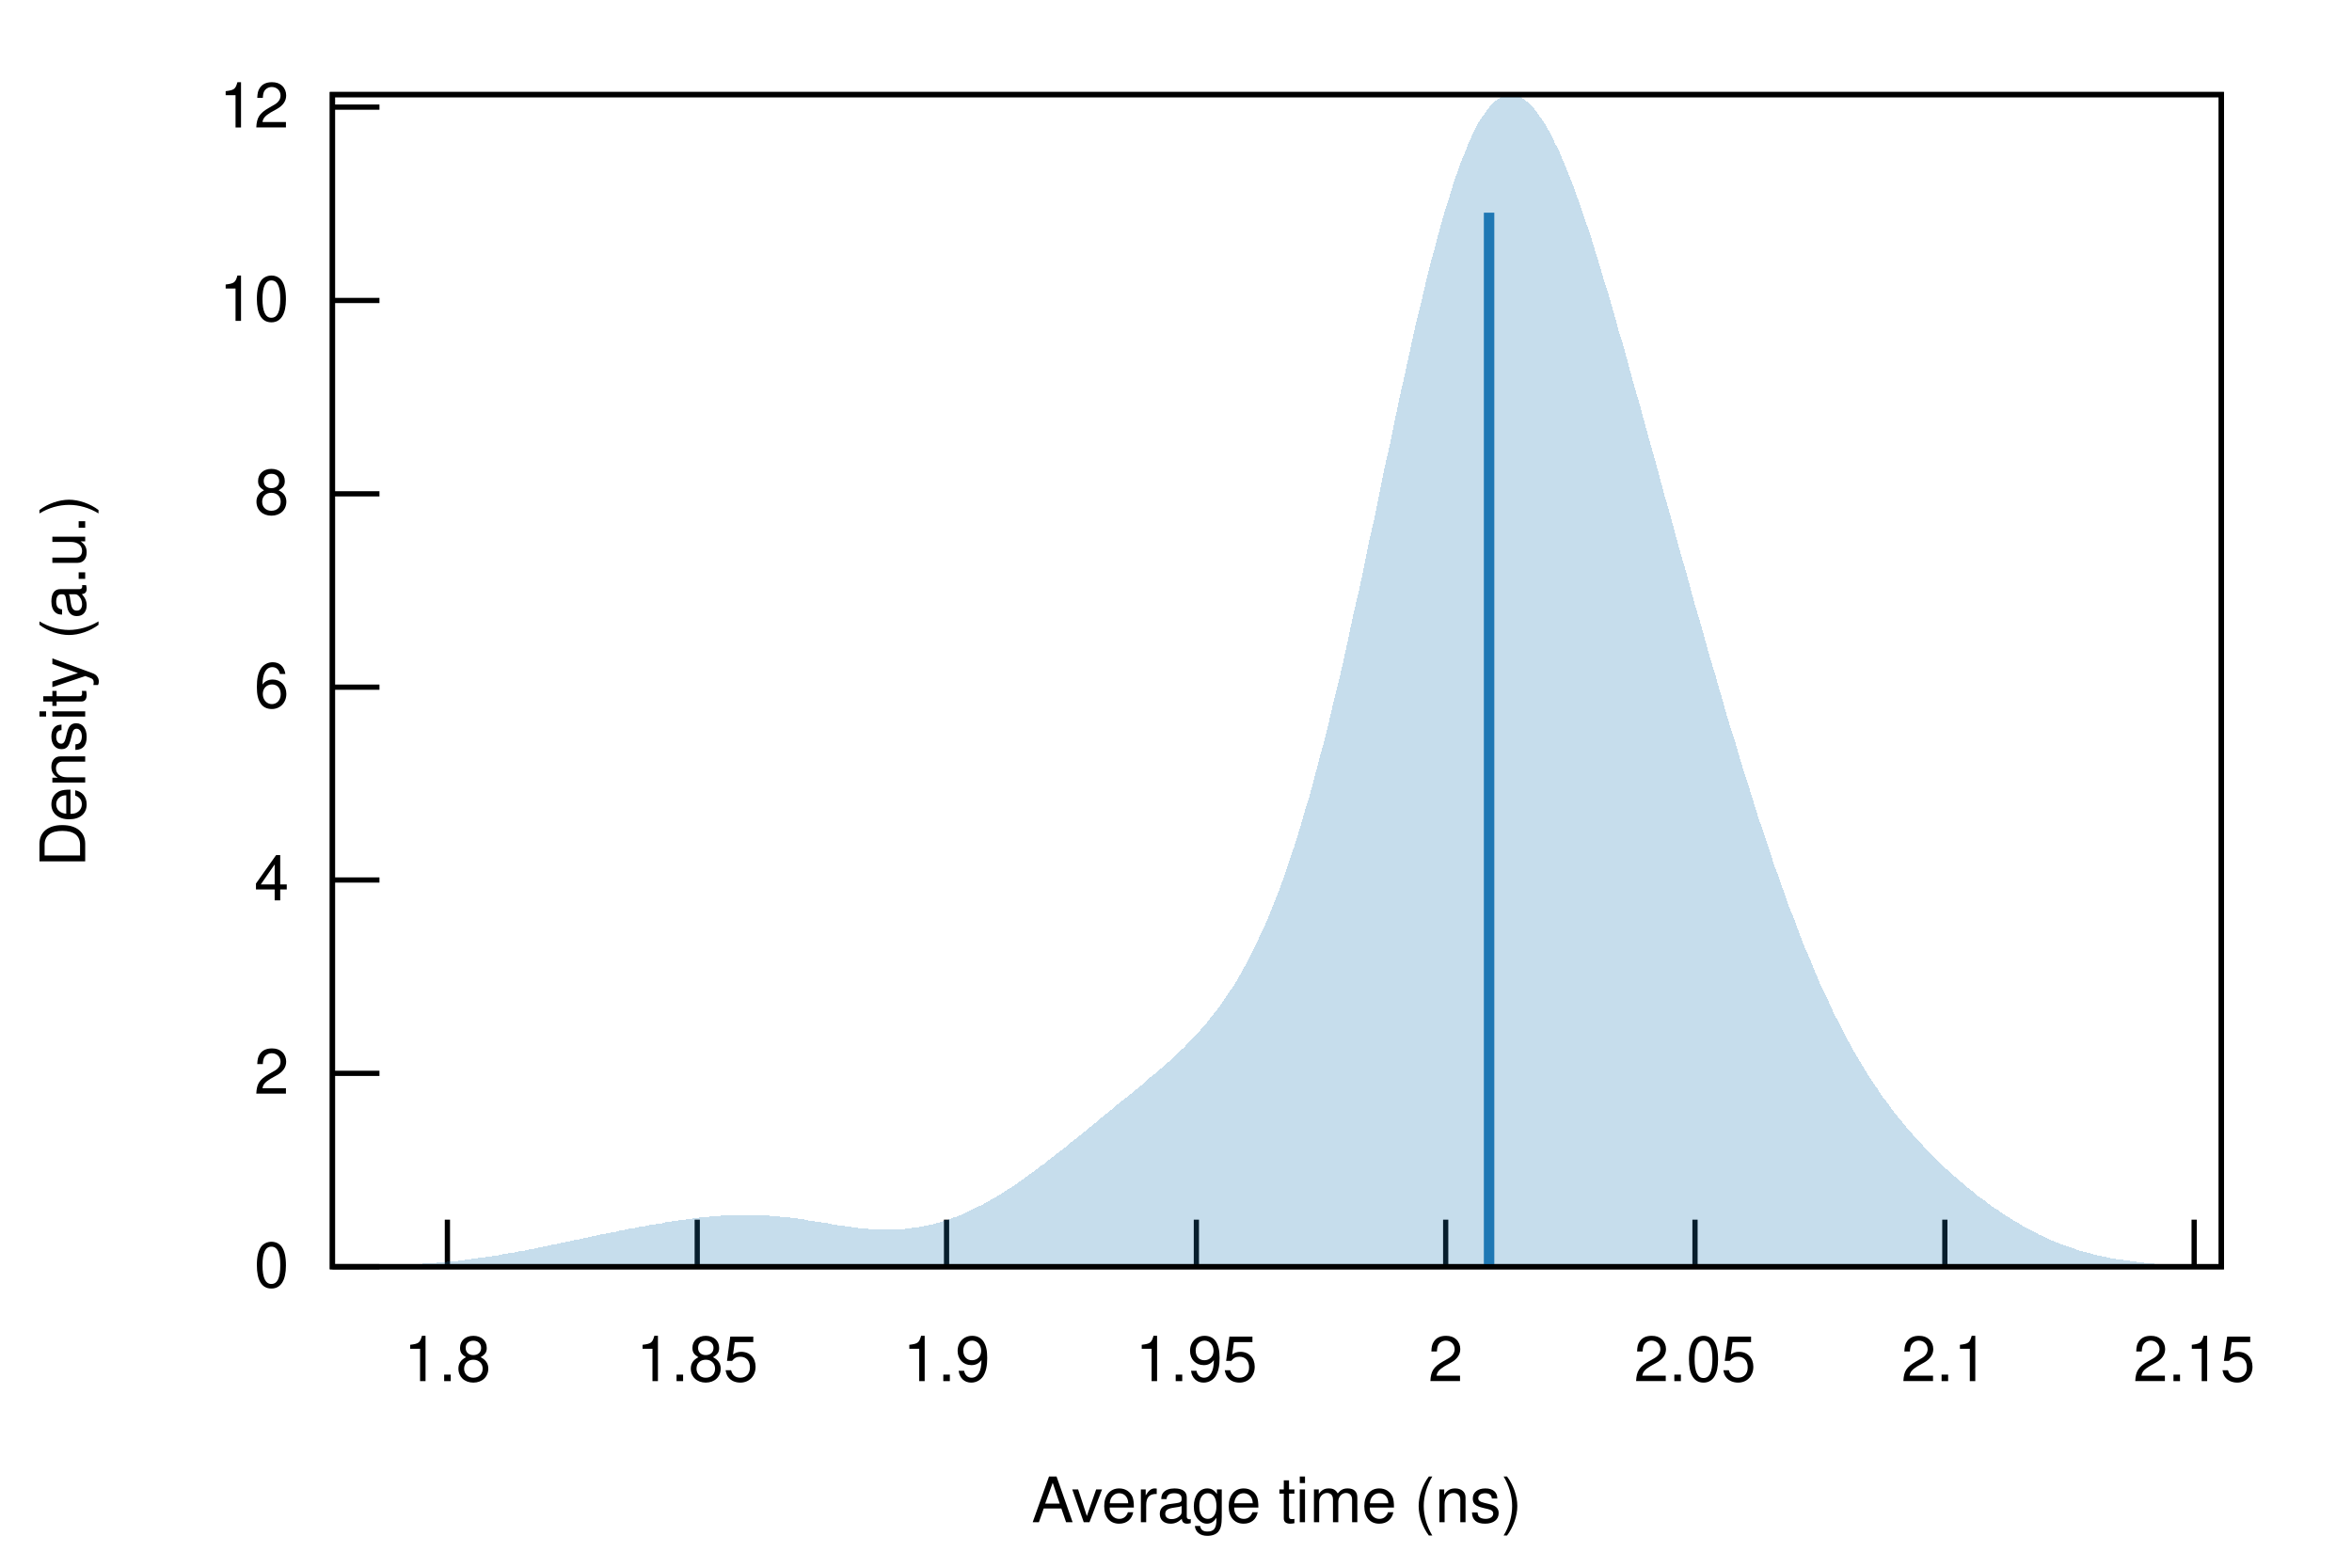
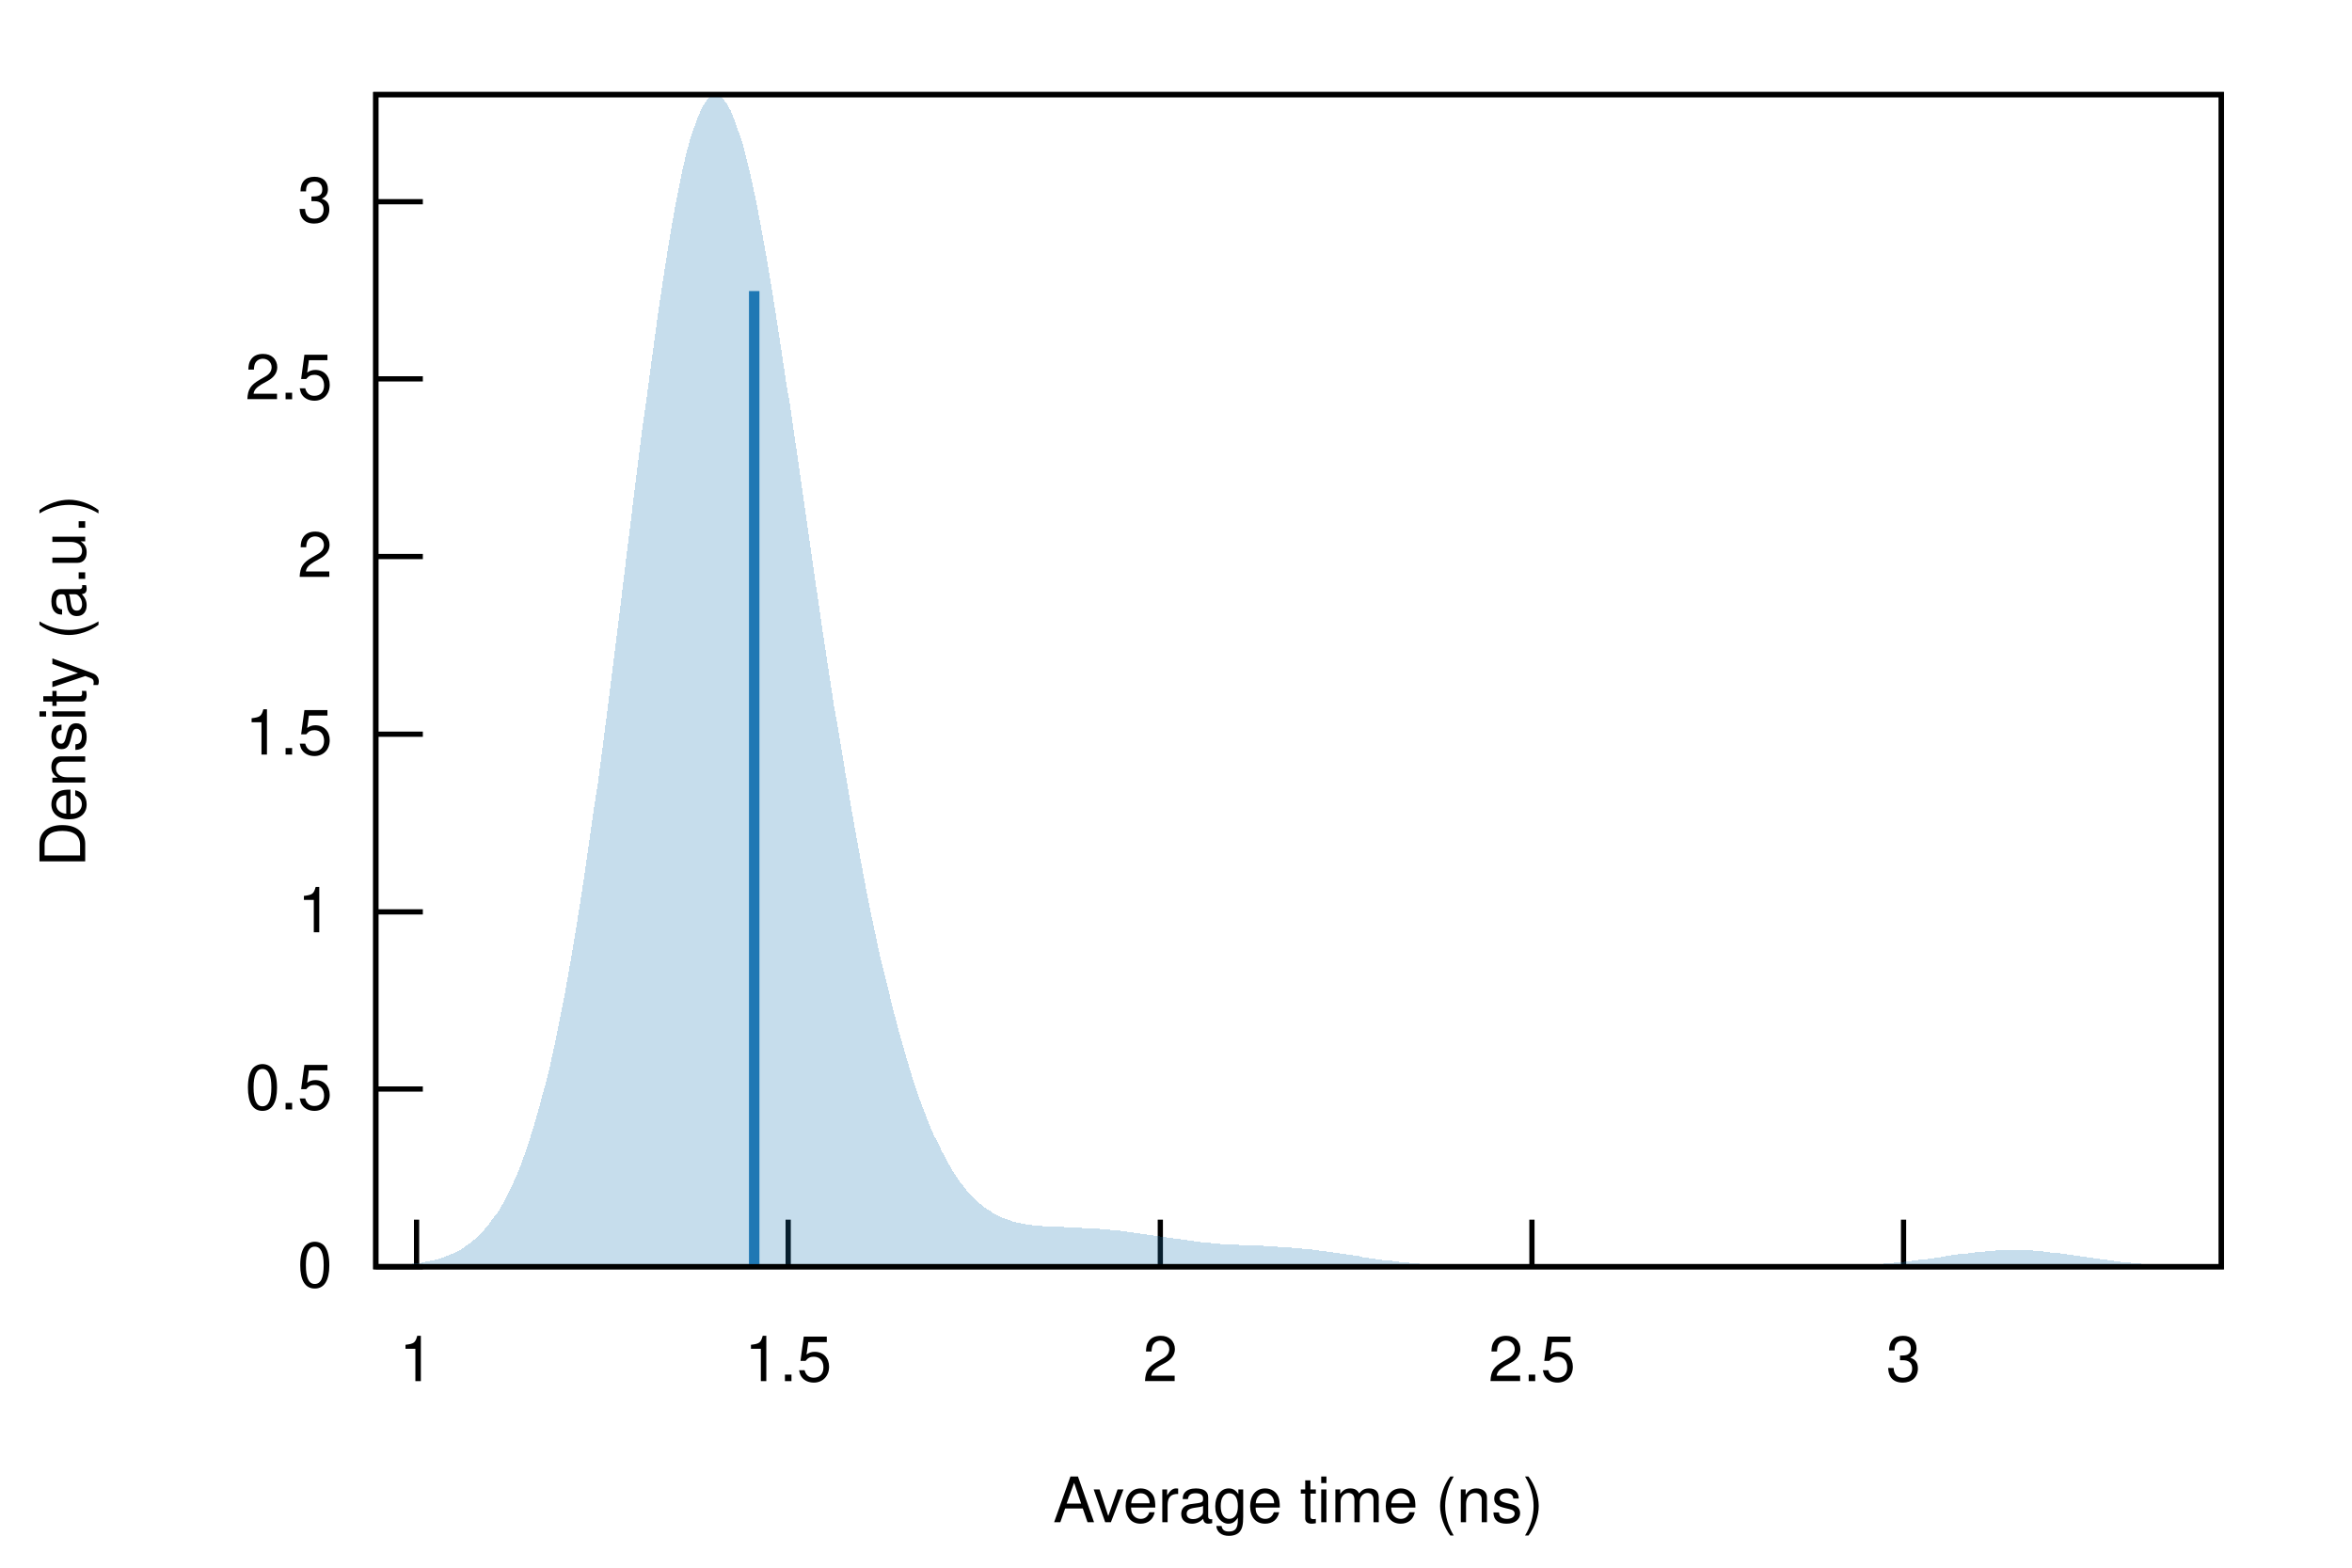
<svg xmlns="http://www.w3.org/2000/svg" xmlns:xlink="http://www.w3.org/1999/xlink" viewBox="0 0 450 300">
  <g id="gnuplot_canvas">
    <rect x="0" y="0" width="450" height="300" fill="none" />
    <defs>
      <circle id="gpDot" r="0.5" stroke-width="0.5" />
      <path id="gpPt0" stroke-width="0.222" stroke="currentColor" d="M-1,0 h2 M0,-1 v2" />
      <path id="gpPt1" stroke-width="0.222" stroke="currentColor" d="M-1,-1 L1,1 M1,-1 L-1,1" />
      <path id="gpPt2" stroke-width="0.222" stroke="currentColor" d="M-1,0 L1,0 M0,-1 L0,1 M-1,-1 L1,1 M-1,1 L1,-1" />
      <rect id="gpPt3" stroke-width="0.222" stroke="currentColor" x="-1" y="-1" width="2" height="2" />
      <rect id="gpPt4" stroke-width="0.222" stroke="currentColor" fill="currentColor" x="-1" y="-1" width="2" height="2" />
      <circle id="gpPt5" stroke-width="0.222" stroke="currentColor" cx="0" cy="0" r="1" />
      <use xlink:href="#gpPt5" id="gpPt6" fill="currentColor" stroke="none" />
      <path id="gpPt7" stroke-width="0.222" stroke="currentColor" d="M0,-1.33 L-1.33,0.67 L1.33,0.67 z" />
      <use xlink:href="#gpPt7" id="gpPt8" fill="currentColor" stroke="none" />
      <use xlink:href="#gpPt7" id="gpPt9" stroke="currentColor" transform="rotate(180)" />
      <use xlink:href="#gpPt9" id="gpPt10" fill="currentColor" stroke="none" />
      <use xlink:href="#gpPt3" id="gpPt11" stroke="currentColor" transform="rotate(45)" />
      <use xlink:href="#gpPt11" id="gpPt12" fill="currentColor" stroke="none" />
      <path id="gpPt13" stroke-width="0.222" stroke="currentColor" d="M0,1.330 L1.265,0.411 L0.782,-1.067 L-0.782,-1.076 L-1.265,0.411 z" />
      <use xlink:href="#gpPt13" id="gpPt14" fill="currentColor" stroke="none" />
      <filter id="textbox" filterUnits="objectBoundingBox" x="0" y="0" height="1" width="1">
        <feFlood flood-color="white" flood-opacity="1" result="bgnd" />
        <feComposite in="SourceGraphic" in2="bgnd" operator="atop" />
      </filter>
      <filter id="greybox" filterUnits="objectBoundingBox" x="0" y="0" height="1" width="1">
        <feFlood flood-color="lightgrey" flood-opacity="1" result="grey" />
        <feComposite in="SourceGraphic" in2="grey" operator="atop" />
      </filter>
    </defs>
    <g fill="none" color="white" stroke="currentColor" stroke-width="1.00" stroke-linecap="butt" stroke-linejoin="miter">
</g>
    <g fill="none" color="black" stroke="currentColor" stroke-width="1.00" stroke-linecap="butt" stroke-linejoin="miter">
-       <path stroke="black" d="M63.6,242.4 L72.6,242.4  " />
-       <g transform="translate(55.3,246.3)" stroke="none" fill="black" font-family="Helvetica" font-size="12.00" text-anchor="end">
+       <path stroke="black" d="M71.9,242.4 L80.9,242.4  " />
+       <g transform="translate(63.6,246.3)" stroke="none" fill="black" font-family="Helvetica" font-size="12.00" text-anchor="end">
        <text>
          <tspan font-family="Helvetica"> 0</tspan>
        </text>
      </g>
    </g>
    <g fill="none" color="black" stroke="currentColor" stroke-width="1.00" stroke-linecap="butt" stroke-linejoin="miter">
-       <path stroke="black" d="M63.6,205.4 L72.6,205.4  " />
-       <g transform="translate(55.3,209.3)" stroke="none" fill="black" font-family="Helvetica" font-size="12.00" text-anchor="end">
+       <path stroke="black" d="M71.9,208.4 L80.9,208.4  " />
+       <g transform="translate(63.6,212.3)" stroke="none" fill="black" font-family="Helvetica" font-size="12.00" text-anchor="end">
+         <text>
+           <tspan font-family="Helvetica"> 0.5</tspan>
+         </text>
+       </g>
+     </g>
+     <g fill="none" color="black" stroke="currentColor" stroke-width="1.00" stroke-linecap="butt" stroke-linejoin="miter">
+       <path stroke="black" d="M71.9,174.5 L80.9,174.5  " />
+       <g transform="translate(63.6,178.4)" stroke="none" fill="black" font-family="Helvetica" font-size="12.00" text-anchor="end">
+         <text>
+           <tspan font-family="Helvetica"> 1</tspan>
+         </text>
+       </g>
+     </g>
+     <g fill="none" color="black" stroke="currentColor" stroke-width="1.00" stroke-linecap="butt" stroke-linejoin="miter">
+       <path stroke="black" d="M71.9,140.5 L80.9,140.5  " />
+       <g transform="translate(63.6,144.4)" stroke="none" fill="black" font-family="Helvetica" font-size="12.00" text-anchor="end">
+         <text>
+           <tspan font-family="Helvetica"> 1.5</tspan>
+         </text>
+       </g>
+     </g>
+     <g fill="none" color="black" stroke="currentColor" stroke-width="1.00" stroke-linecap="butt" stroke-linejoin="miter">
+       <path stroke="black" d="M71.9,106.5 L80.9,106.5  " />
+       <g transform="translate(63.6,110.4)" stroke="none" fill="black" font-family="Helvetica" font-size="12.00" text-anchor="end">
        <text>
          <tspan font-family="Helvetica"> 2</tspan>
        </text>
      </g>
    </g>
    <g fill="none" color="black" stroke="currentColor" stroke-width="1.00" stroke-linecap="butt" stroke-linejoin="miter">
-       <path stroke="black" d="M63.6,168.4 L72.6,168.4  " />
-       <g transform="translate(55.3,172.3)" stroke="none" fill="black" font-family="Helvetica" font-size="12.00" text-anchor="end">
+       <path stroke="black" d="M71.9,72.5 L80.9,72.5  " />
+       <g transform="translate(63.6,76.4)" stroke="none" fill="black" font-family="Helvetica" font-size="12.00" text-anchor="end">
        <text>
-           <tspan font-family="Helvetica"> 4</tspan>
+           <tspan font-family="Helvetica"> 2.5</tspan>
        </text>
      </g>
    </g>
    <g fill="none" color="black" stroke="currentColor" stroke-width="1.00" stroke-linecap="butt" stroke-linejoin="miter">
-       <path stroke="black" d="M63.6,131.5 L72.6,131.5  " />
-       <g transform="translate(55.3,135.4)" stroke="none" fill="black" font-family="Helvetica" font-size="12.00" text-anchor="end">
+       <path stroke="black" d="M71.9,38.6 L80.9,38.6  " />
+       <g transform="translate(63.6,42.5)" stroke="none" fill="black" font-family="Helvetica" font-size="12.00" text-anchor="end">
        <text>
-           <tspan font-family="Helvetica"> 6</tspan>
+           <tspan font-family="Helvetica"> 3</tspan>
        </text>
      </g>
    </g>
    <g fill="none" color="black" stroke="currentColor" stroke-width="1.00" stroke-linecap="butt" stroke-linejoin="miter">
-       <path stroke="black" d="M63.6,94.5 L72.6,94.5  " />
-       <g transform="translate(55.3,98.4)" stroke="none" fill="black" font-family="Helvetica" font-size="12.00" text-anchor="end">
+       <path stroke="black" d="M79.7,242.4 L79.7,233.4  " />
+       <g transform="translate(79.7,264.3)" stroke="none" fill="black" font-family="Helvetica" font-size="12.00" text-anchor="middle">
        <text>
-           <tspan font-family="Helvetica"> 8</tspan>
+           <tspan font-family="Helvetica"> 1</tspan>
        </text>
      </g>
    </g>
    <g fill="none" color="black" stroke="currentColor" stroke-width="1.00" stroke-linecap="butt" stroke-linejoin="miter">
-       <path stroke="black" d="M63.6,57.5 L72.6,57.5  " />
-       <g transform="translate(55.3,61.4)" stroke="none" fill="black" font-family="Helvetica" font-size="12.00" text-anchor="end">
+       <path stroke="black" d="M150.8,242.4 L150.8,233.4  " />
+       <g transform="translate(150.8,264.3)" stroke="none" fill="black" font-family="Helvetica" font-size="12.00" text-anchor="middle">
        <text>
-           <tspan font-family="Helvetica"> 10</tspan>
+           <tspan font-family="Helvetica"> 1.5</tspan>
        </text>
      </g>
    </g>
    <g fill="none" color="black" stroke="currentColor" stroke-width="1.00" stroke-linecap="butt" stroke-linejoin="miter">
-       <path stroke="black" d="M63.6,20.5 L72.6,20.5  " />
-       <g transform="translate(55.3,24.4)" stroke="none" fill="black" font-family="Helvetica" font-size="12.00" text-anchor="end">
-         <text>
-           <tspan font-family="Helvetica"> 12</tspan>
-         </text>
-       </g>
-     </g>
-     <g fill="none" color="black" stroke="currentColor" stroke-width="1.00" stroke-linecap="butt" stroke-linejoin="miter">
-       <path stroke="black" d="M85.6,242.4 L85.6,233.4  " />
-       <g transform="translate(85.6,264.3)" stroke="none" fill="black" font-family="Helvetica" font-size="12.00" text-anchor="middle">
-         <text>
-           <tspan font-family="Helvetica"> 1.8</tspan>
-         </text>
-       </g>
-     </g>
-     <g fill="none" color="black" stroke="currentColor" stroke-width="1.00" stroke-linecap="butt" stroke-linejoin="miter">
-       <path stroke="black" d="M133.4,242.4 L133.4,233.4  " />
-       <g transform="translate(133.4,264.3)" stroke="none" fill="black" font-family="Helvetica" font-size="12.00" text-anchor="middle">
-         <text>
-           <tspan font-family="Helvetica"> 1.85</tspan>
-         </text>
-       </g>
-     </g>
-     <g fill="none" color="black" stroke="currentColor" stroke-width="1.00" stroke-linecap="butt" stroke-linejoin="miter">
-       <path stroke="black" d="M181.1,242.4 L181.1,233.4  " />
-       <g transform="translate(181.1,264.3)" stroke="none" fill="black" font-family="Helvetica" font-size="12.00" text-anchor="middle">
-         <text>
-           <tspan font-family="Helvetica"> 1.9</tspan>
-         </text>
-       </g>
-     </g>
-     <g fill="none" color="black" stroke="currentColor" stroke-width="1.00" stroke-linecap="butt" stroke-linejoin="miter">
-       <path stroke="black" d="M228.9,242.4 L228.9,233.4  " />
-       <g transform="translate(228.9,264.3)" stroke="none" fill="black" font-family="Helvetica" font-size="12.00" text-anchor="middle">
-         <text>
-           <tspan font-family="Helvetica"> 1.95</tspan>
-         </text>
-       </g>
-     </g>
-     <g fill="none" color="black" stroke="currentColor" stroke-width="1.00" stroke-linecap="butt" stroke-linejoin="miter">
-       <path stroke="black" d="M276.6,242.4 L276.6,233.4  " />
-       <g transform="translate(276.6,264.3)" stroke="none" fill="black" font-family="Helvetica" font-size="12.00" text-anchor="middle">
+       <path stroke="black" d="M222.0,242.4 L222.0,233.4  " />
+       <g transform="translate(222.0,264.3)" stroke="none" fill="black" font-family="Helvetica" font-size="12.00" text-anchor="middle">
        <text>
          <tspan font-family="Helvetica"> 2</tspan>
        </text>
      </g>
    </g>
    <g fill="none" color="black" stroke="currentColor" stroke-width="1.00" stroke-linecap="butt" stroke-linejoin="miter">
-       <path stroke="black" d="M324.3,242.4 L324.3,233.4  " />
-       <g transform="translate(324.3,264.3)" stroke="none" fill="black" font-family="Helvetica" font-size="12.00" text-anchor="middle">
+       <path stroke="black" d="M293.1,242.4 L293.1,233.4  " />
+       <g transform="translate(293.1,264.3)" stroke="none" fill="black" font-family="Helvetica" font-size="12.00" text-anchor="middle">
        <text>
-           <tspan font-family="Helvetica"> 2.05</tspan>
+           <tspan font-family="Helvetica"> 2.5</tspan>
        </text>
      </g>
    </g>
    <g fill="none" color="black" stroke="currentColor" stroke-width="1.00" stroke-linecap="butt" stroke-linejoin="miter">
-       <path stroke="black" d="M372.1,242.4 L372.1,233.4  " />
-       <g transform="translate(372.1,264.3)" stroke="none" fill="black" font-family="Helvetica" font-size="12.00" text-anchor="middle">
+       <path stroke="black" d="M364.2,242.4 L364.2,233.4  " />
+       <g transform="translate(364.2,264.3)" stroke="none" fill="black" font-family="Helvetica" font-size="12.00" text-anchor="middle">
        <text>
-           <tspan font-family="Helvetica"> 2.1</tspan>
-         </text>
-       </g>
-     </g>
-     <g fill="none" color="black" stroke="currentColor" stroke-width="1.00" stroke-linecap="butt" stroke-linejoin="miter">
-       <path stroke="black" d="M419.8,242.4 L419.8,233.4  " />
-       <g transform="translate(419.8,264.3)" stroke="none" fill="black" font-family="Helvetica" font-size="12.00" text-anchor="middle">
-         <text>
-           <tspan font-family="Helvetica"> 2.15</tspan>
+           <tspan font-family="Helvetica"> 3</tspan>
        </text>
      </g>
    </g>
    <g fill="none" color="black" stroke="currentColor" stroke-width="1.00" stroke-linecap="butt" stroke-linejoin="miter">
</g>
    <g fill="none" color="black" stroke="currentColor" stroke-width="1.00" stroke-linecap="butt" stroke-linejoin="miter">
-       <path stroke="black" d="M63.6,18.1 L63.6,242.4 L425.0,242.4 L425.0,18.1 L63.6,18.1 Z  " />
+       <path stroke="black" d="M71.9,18.1 L71.9,242.4 L425.0,242.4 L425.0,18.1 L71.9,18.1 Z  " />
    </g>
    <g fill="none" color="black" stroke="currentColor" stroke-width="1.00" stroke-linecap="butt" stroke-linejoin="miter">
      <g transform="translate(16.3,130.3) rotate(270)" stroke="none" fill="black" font-family="Helvetica" font-size="12.00" text-anchor="middle">
        <text>
          <tspan font-family="Helvetica">Density (a.u.)</tspan>
        </text>
      </g>
    </g>
    <g fill="none" color="black" stroke="currentColor" stroke-width="1.00" stroke-linecap="butt" stroke-linejoin="miter">
-       <g transform="translate(244.3,291.3)" stroke="none" fill="black" font-family="Helvetica" font-size="12.00" text-anchor="middle">
+       <g transform="translate(248.4,291.3)" stroke="none" fill="black" font-family="Helvetica" font-size="12.00" text-anchor="middle">
        <text>
          <tspan font-family="Helvetica">Average time (ns)</tspan>
        </text>
      </g>
    </g>
    <g fill="none" color="black" stroke="currentColor" stroke-width="1.00" stroke-linecap="butt" stroke-linejoin="miter">
</g>
    <g id="gnuplot_plot_1">
      <g fill="none" color="black" stroke="currentColor" stroke-width="1.00" stroke-linecap="butt" stroke-linejoin="miter">
        <g stroke="none" shape-rendering="crispEdges">
-           <polygon fill="rgb( 31, 120, 180)" fill-opacity="0.25" points="63.6,242.4 64.3,242.3 65.0,242.3 65.8,242.3 66.5,242.3 67.2,242.3 67.9,242.3 68.7,242.3 69.4,242.3 70.1,242.3 70.8,242.2 71.6,242.2 72.3,242.2 73.0,242.2 73.7,242.2 74.5,242.1 75.2,242.1 75.9,242.1 76.6,242.1 77.4,242.0 78.1,242.0 78.8,242.0 79.5,241.9 80.3,241.9 81.0,241.8 81.7,241.8 82.4,241.7 83.2,241.7 83.9,241.6 84.6,241.6 85.3,241.5 86.1,241.4 86.8,241.3 87.5,241.3 88.2,241.2 88.9,241.1 89.7,241.0 90.4,240.9 91.1,240.8 91.8,240.7 92.6,240.6 93.3,240.5 94.0,240.4 94.7,240.3 95.5,240.2 96.2,240.0 96.9,239.9 97.6,239.8 98.4,239.7 99.1,239.5 99.8,239.4 100.5,239.3 101.3,239.1 102.0,239.0 102.7,238.8 103.4,238.7 104.2,238.5 104.9,238.4 105.6,238.2 106.3,238.1 107.1,237.9 107.8,237.8 108.5,237.6 109.2,237.5 110.0,237.3 110.7,237.2 111.4,237.0 112.1,236.9 112.8,236.7 113.6,236.5 114.3,236.4 115.0,236.2 115.7,236.1 116.5,236.0 117.2,235.8 117.9,235.7 118.6,235.5 119.4,235.4 120.1,235.2 120.8,235.1 121.5,235.0 122.3,234.8 123.0,234.7 123.7,234.6 124.4,234.4 125.2,234.3 125.9,234.2 126.6,234.1 127.3,233.9 128.1,233.8 128.8,233.7 129.5,233.6 130.2,233.5 131.0,233.4 131.7,233.3 132.4,233.2 133.1,233.1 133.9,233.0 134.6,232.9 135.3,232.9 136.0,232.8 136.7,232.7 137.5,232.7 138.2,232.6 138.9,232.6 139.6,232.6 140.4,232.5 141.1,232.5 141.8,232.5 142.5,232.5 143.3,232.5 144.0,232.5 144.7,232.5 145.4,232.5 146.2,232.6 146.9,232.6 147.6,232.7 148.3,232.7 149.1,232.8 149.8,232.9 150.5,233.0 151.2,233.0 152.0,233.1 152.7,233.2 153.4,233.3 154.1,233.4 154.9,233.6 155.6,233.7 156.3,233.8 157.0,233.9 157.8,234.0 158.5,234.1 159.2,234.3 159.9,234.4 160.6,234.5 161.4,234.6 162.1,234.7 162.8,234.8 163.5,234.9 164.3,235.0 165.0,235.0 165.7,235.1 166.4,235.2 167.2,235.2 167.9,235.3 168.6,235.3 169.3,235.3 170.1,235.3 170.8,235.3 171.5,235.3 172.2,235.2 173.0,235.2 173.7,235.1 174.4,235.0 175.1,234.9 175.9,234.8 176.6,234.7 177.3,234.5 178.0,234.4 178.8,234.2 179.5,234.0 180.2,233.8 180.9,233.5 181.7,233.3 182.4,233.0 183.1,232.8 183.8,232.5 184.5,232.2 185.3,231.8 186.0,231.5 186.7,231.1 187.4,230.8 188.2,230.4 188.9,230.0 189.6,229.6 190.3,229.2 191.1,228.7 191.8,228.3 192.5,227.8 193.2,227.4 194.0,226.9 194.7,226.4 195.4,225.9 196.1,225.4 196.9,224.8 197.6,224.3 198.3,223.8 199.0,223.2 199.8,222.7 200.5,222.1 201.2,221.6 201.9,221.0 202.7,220.4 203.4,219.9 204.1,219.3 204.8,218.7 205.6,218.1 206.3,217.5 207.0,217.0 207.7,216.4 208.4,215.8 209.2,215.2 209.9,214.6 210.6,214.0 211.3,213.4 212.1,212.8 212.8,212.2 213.5,211.6 214.2,211.0 215.0,210.4 215.7,209.9 216.4,209.3 217.1,208.7 217.9,208.1 218.6,207.5 219.3,206.9 220.0,206.2 220.8,205.6 221.5,205.0 222.2,204.4 222.9,203.7 223.7,203.1 224.4,202.4 225.1,201.8 225.8,201.1 226.6,200.4 227.3,199.6 228.0,198.9 228.7,198.1 229.5,197.3 230.2,196.5 230.9,195.7 231.6,194.8 232.3,193.9 233.1,192.9 233.8,191.9 234.5,190.9 235.2,189.8 236.0,188.7 236.7,187.5 237.4,186.3 238.1,185.0 238.9,183.6 239.6,182.2 240.3,180.8 241.0,179.2 241.8,177.6 242.5,175.9 243.2,174.2 243.9,172.4 244.7,170.5 245.4,168.5 246.1,166.4 246.8,164.3 247.6,162.1 248.3,159.8 249.0,157.5 249.7,155.0 250.5,152.5 251.2,149.9 251.9,147.2 252.6,144.5 253.4,141.7 254.1,138.8 254.8,135.8 255.5,132.8 256.3,129.7 257.0,126.6 257.7,123.4 258.4,120.1 259.1,116.8 259.9,113.5 260.6,110.2 261.3,106.8 262.0,103.3 262.8,99.9 263.5,96.5 264.2,93.0 264.9,89.5 265.7,86.1 266.4,82.7 267.1,79.3 267.8,75.9 268.6,72.5 269.3,69.2 270.0,66.0 270.7,62.8 271.5,59.6 272.2,56.6 272.9,53.6 273.6,50.7 274.4,47.9 275.1,45.2 275.8,42.6 276.5,40.1 277.3,37.7 278.0,35.4 278.7,33.3 279.4,31.3 280.2,29.4 280.9,27.6 281.6,26.0 282.3,24.6 283.0,23.2 283.8,22.1 284.5,21.1 285.2,20.2 285.9,19.5 286.7,18.9 287.4,18.5 288.1,18.2 288.8,18.1 289.6,18.1 290.3,18.3 291.0,18.6 291.7,19.1 292.5,19.7 293.2,20.4 293.9,21.3 294.6,22.3 295.4,23.4 296.1,24.6 296.8,25.9 297.5,27.4 298.3,28.9 299.0,30.6 299.7,32.3 300.4,34.1 301.2,36.1 301.9,38.1 302.6,40.1 303.3,42.2 304.1,44.4 304.8,46.7 305.5,49.0 306.2,51.3 306.9,53.7 307.7,56.2 308.4,58.6 309.1,61.1 309.8,63.7 310.6,66.2 311.3,68.8 312.0,71.4 312.7,74.0 313.5,76.6 314.2,79.2 314.9,81.8 315.6,84.4 316.4,87.1 317.1,89.7 317.8,92.3 318.5,95.0 319.3,97.6 320.0,100.2 320.7,102.8 321.4,105.4 322.2,108.1 322.9,110.6 323.6,113.2 324.3,115.8 325.1,118.4 325.8,120.9 326.5,123.4 327.2,126.0 328.0,128.5 328.7,131.0 329.4,133.4 330.1,135.9 330.8,138.3 331.6,140.7 332.3,143.1 333.0,145.5 333.7,147.9 334.5,150.2 335.2,152.5 335.9,154.8 336.6,157.0 337.4,159.2 338.1,161.4 338.8,163.5 339.5,165.7 340.3,167.7 341.0,169.8 341.7,171.8 342.4,173.8 343.2,175.7 343.9,177.6 344.6,179.5 345.3,181.3 346.1,183.1 346.8,184.8 347.5,186.5 348.2,188.2 349.0,189.8 349.7,191.3 350.4,192.9 351.1,194.4 351.9,195.8 352.6,197.2 353.3,198.6 354.0,199.9 354.7,201.2 355.5,202.5 356.2,203.7 356.9,204.9 357.6,206.0 358.4,207.2 359.1,208.2 359.8,209.3 360.5,210.3 361.3,211.3 362.0,212.3 362.7,213.2 363.4,214.1 364.2,215.0 364.9,215.9 365.6,216.7 366.3,217.5 367.1,218.3 367.8,219.1 368.5,219.9 369.2,220.6 370.0,221.4 370.7,222.1 371.4,222.8 372.1,223.5 372.9,224.1 373.6,224.8 374.3,225.4 375.0,226.0 375.8,226.7 376.5,227.3 377.2,227.8 377.9,228.4 378.6,229.0 379.4,229.5 380.1,230.1 380.8,230.6 381.5,231.1 382.3,231.6 383.0,232.1 383.7,232.6 384.4,233.0 385.2,233.5 385.9,233.9 386.6,234.3 387.3,234.8 388.1,235.2 388.8,235.5 389.5,235.9 390.2,236.3 391.0,236.6 391.7,237.0 392.4,237.3 393.1,237.6 393.9,237.9 394.6,238.2 395.3,238.4 396.0,238.7 396.8,238.9 397.5,239.2 398.2,239.4 398.9,239.6 399.7,239.8 400.4,240.0 401.1,240.2 401.8,240.3 402.5,240.5 403.3,240.6 404.0,240.8 404.7,240.9 405.4,241.0 406.2,241.1 406.9,241.2 407.6,241.3 408.3,241.4 409.1,241.5 409.8,241.6 410.5,241.7 411.2,241.7 412.0,241.8 412.7,241.9 413.4,241.9 414.1,242.0 414.9,242.0 415.6,242.0 416.3,242.1 417.0,242.1 417.8,242.1 418.5,242.2 419.2,242.2 419.9,242.2 420.7,242.2 421.4,242.3 422.1,242.3 422.8,242.3 423.6,242.3 424.3,242.3 425.0,242.3 425.0,242.4 424.3,242.4 423.6,242.4 422.8,242.4 422.1,242.4 421.4,242.4 420.7,242.4 419.9,242.4 419.2,242.4 418.5,242.4 417.8,242.4 417.0,242.4 416.3,242.4 415.6,242.4 414.9,242.4 414.1,242.4 413.4,242.4 412.7,242.4 412.0,242.4 411.2,242.4 410.5,242.4 409.8,242.4 409.1,242.4 408.3,242.4 407.6,242.4 406.9,242.4 406.2,242.4 405.4,242.4 404.7,242.4 404.0,242.4 403.3,242.4 402.5,242.4 401.8,242.4 401.1,242.4 400.4,242.4 399.7,242.4 398.9,242.4 398.2,242.4 397.5,242.4 396.8,242.4 396.0,242.4 395.3,242.4 394.6,242.4 393.9,242.4 393.1,242.4 392.4,242.4 391.7,242.4 391.0,242.4 390.2,242.4 389.5,242.4 388.8,242.4 388.1,242.4 387.3,242.4 386.6,242.4 385.9,242.4 385.2,242.4 384.4,242.4 383.7,242.4 383.0,242.4 382.3,242.4 381.5,242.4 380.8,242.4 380.1,242.4 379.4,242.4 378.6,242.4 377.9,242.4 377.2,242.4 376.5,242.4 375.8,242.4 375.0,242.4 374.3,242.4 373.6,242.4 372.9,242.4 372.1,242.4 371.4,242.4 370.7,242.4 370.0,242.4 369.2,242.4 368.5,242.4 367.8,242.4 367.1,242.4 366.3,242.4 365.6,242.4 364.9,242.4 364.2,242.4 363.4,242.4 362.7,242.4 362.0,242.4 361.3,242.4 360.5,242.4 359.8,242.4 359.1,242.4 358.4,242.4 357.6,242.4 356.9,242.4 356.2,242.4 355.5,242.4 354.7,242.4 354.0,242.4 353.3,242.4 352.6,242.4 351.9,242.4 351.1,242.4 350.4,242.4 349.7,242.4 349.0,242.4 348.2,242.4 347.5,242.4 346.8,242.4 346.1,242.4 345.3,242.4 344.6,242.4 343.9,242.4 343.2,242.4 342.4,242.4 341.7,242.4 341.0,242.4 340.3,242.4 339.5,242.4 338.8,242.4 338.1,242.4 337.4,242.4 336.6,242.4 335.9,242.4 335.2,242.4 334.5,242.4 333.7,242.4 333.0,242.4 332.3,242.4 331.6,242.4 330.8,242.4 330.1,242.4 329.4,242.4 328.7,242.4 328.0,242.4 327.2,242.4 326.5,242.4 325.8,242.4 325.1,242.4 324.3,242.4 323.6,242.4 322.9,242.4 322.2,242.4 321.4,242.4 320.7,242.4 320.0,242.4 319.3,242.4 318.5,242.4 317.8,242.4 317.1,242.4 316.4,242.4 315.6,242.4 314.9,242.4 314.2,242.4 313.5,242.4 312.7,242.4 312.0,242.4 311.3,242.4 310.6,242.4 309.8,242.4 309.1,242.4 308.4,242.4 307.7,242.4 306.9,242.4 306.2,242.4 305.5,242.4 304.8,242.4 304.1,242.4 303.3,242.4 302.6,242.4 301.9,242.4 301.2,242.4 300.4,242.4 299.7,242.4 299.0,242.4 298.3,242.4 297.5,242.4 296.8,242.4 296.1,242.4 295.4,242.4 294.6,242.4 293.9,242.4 293.2,242.4 292.5,242.4 291.7,242.4 291.0,242.4 290.3,242.4 289.6,242.4 288.8,242.4 288.1,242.4 287.4,242.4 286.7,242.4 285.9,242.4 285.2,242.4 284.5,242.4 283.8,242.4 283.0,242.4 282.3,242.4 281.6,242.4 280.9,242.4 280.2,242.4 279.4,242.4 278.7,242.4 278.0,242.4 277.3,242.4 276.5,242.4 275.8,242.4 275.1,242.4 274.4,242.4 273.6,242.4 272.9,242.4 272.2,242.4 271.5,242.4 270.7,242.4 270.0,242.4 269.3,242.4 268.6,242.4 267.8,242.4 267.1,242.4 266.4,242.4 265.7,242.4 264.9,242.4 264.2,242.4 263.5,242.4 262.8,242.4 262.0,242.4 261.3,242.4 260.6,242.4 259.9,242.4 259.1,242.4 258.4,242.4 257.7,242.4 257.0,242.4 256.3,242.4 255.5,242.4 254.8,242.4 254.1,242.4 253.4,242.4 252.6,242.4 251.9,242.4 251.2,242.4 250.5,242.4 249.7,242.4 249.0,242.4 248.3,242.4 247.6,242.4 246.8,242.4 246.1,242.4 245.4,242.4 244.7,242.4 243.9,242.4 243.2,242.4 242.5,242.4 241.8,242.4 241.0,242.4 240.3,242.4 239.6,242.4 238.9,242.4 238.1,242.4 237.4,242.4 236.7,242.4 236.0,242.4 235.2,242.4 234.5,242.4 233.8,242.4 233.1,242.4 232.3,242.4 231.6,242.4 230.9,242.4 230.2,242.4 229.5,242.4 228.7,242.4 228.0,242.4 227.3,242.4 226.6,242.4 225.8,242.4 225.1,242.4 224.4,242.4 223.7,242.4 222.9,242.4 222.2,242.4 221.5,242.4 220.8,242.4 220.0,242.4 219.3,242.4 218.6,242.4 217.9,242.4 217.1,242.4 216.4,242.4 215.7,242.4 215.0,242.4 214.2,242.4 213.5,242.4 212.8,242.4 212.1,242.4 211.3,242.4 210.6,242.4 209.9,242.4 209.2,242.4 208.4,242.4 207.7,242.4 207.0,242.4 206.3,242.4 205.6,242.4 204.8,242.4 204.1,242.4 203.4,242.4 202.7,242.4 201.9,242.4 201.2,242.4 200.5,242.4 199.8,242.4 199.0,242.4 198.3,242.4 197.6,242.4 196.9,242.4 196.1,242.4 195.4,242.4 194.7,242.4 194.0,242.4 193.2,242.4 192.5,242.4 191.8,242.4 191.1,242.4 190.3,242.4 189.6,242.4 188.9,242.4 188.2,242.4 187.4,242.4 186.7,242.4 186.0,242.4 185.3,242.4 184.5,242.4 183.8,242.4 183.1,242.4 182.4,242.4 181.7,242.4 180.9,242.4 180.2,242.4 179.5,242.4 178.8,242.4 178.0,242.4 177.3,242.4 176.6,242.4 175.9,242.4 175.1,242.4 174.4,242.4 173.7,242.4 173.0,242.4 172.2,242.4 171.5,242.4 170.8,242.4 170.1,242.4 169.3,242.4 168.6,242.4 167.9,242.4 167.2,242.4 166.4,242.4 165.7,242.4 165.0,242.4 164.3,242.4 163.5,242.4 162.8,242.4 162.1,242.4 161.4,242.4 160.6,242.4 159.9,242.4 159.2,242.4 158.5,242.4 157.8,242.4 157.0,242.4 156.3,242.4 155.6,242.4 154.9,242.4 154.1,242.4 153.4,242.4 152.7,242.4 152.0,242.4 151.2,242.4 150.5,242.4 149.8,242.4 149.1,242.4 148.3,242.4 147.6,242.4 146.9,242.4 146.2,242.4 145.4,242.4 144.7,242.4 144.0,242.4 143.3,242.4 142.5,242.4 141.8,242.4 141.1,242.4 140.4,242.4 139.6,242.4 138.9,242.4 138.2,242.4 137.5,242.4 136.7,242.4 136.0,242.4 135.3,242.4 134.6,242.4 133.9,242.4 133.1,242.4 132.4,242.4 131.7,242.4 131.0,242.4 130.2,242.4 129.5,242.4 128.8,242.4 128.1,242.4 127.3,242.4 126.6,242.4 125.9,242.4 125.2,242.4 124.4,242.4 123.7,242.4 123.0,242.4 122.3,242.4 121.5,242.4 120.8,242.4 120.1,242.4 119.4,242.4 118.6,242.4 117.9,242.4 117.2,242.4 116.5,242.4 115.7,242.4 115.0,242.4 114.3,242.4 113.6,242.4 112.8,242.4 112.1,242.4 111.4,242.4 110.7,242.4 110.0,242.4 109.2,242.4 108.5,242.4 107.8,242.4 107.1,242.4 106.3,242.4 105.6,242.4 104.9,242.4 104.2,242.4 103.4,242.4 102.7,242.4 102.0,242.4 101.3,242.4 100.5,242.4 99.8,242.4 99.1,242.4 98.4,242.4 97.6,242.4 96.9,242.4 96.2,242.4 95.5,242.4 94.7,242.4 94.0,242.4 93.3,242.4 92.6,242.4 91.8,242.4 91.1,242.4 90.4,242.4 89.7,242.4 88.9,242.4 88.2,242.4 87.5,242.4 86.8,242.4 86.1,242.4 85.3,242.4 84.6,242.4 83.9,242.4 83.2,242.4 82.4,242.4 81.7,242.4 81.0,242.4 80.3,242.4 79.5,242.4 78.8,242.4 78.1,242.4 77.4,242.4 76.6,242.4 75.9,242.4 75.2,242.4 74.5,242.4 73.7,242.4 73.0,242.4 72.3,242.4 71.6,242.4 70.8,242.4 70.1,242.4 69.4,242.4 68.7,242.4 67.9,242.4 67.2,242.4 66.5,242.4 65.8,242.4 65.0,242.4 64.3,242.4 63.6,242.4 " />
+           <polygon fill="rgb( 31, 120, 180)" fill-opacity="0.25" points="71.9,242.3 72.6,242.3 73.3,242.2 74.0,242.2 74.7,242.2 75.4,242.1 76.1,242.1 76.9,242.1 77.6,242.0 78.3,241.9 79.0,241.8 79.7,241.8 80.4,241.7 81.1,241.5 81.8,241.4 82.5,241.2 83.2,241.1 83.9,240.9 84.6,240.7 85.3,240.4 86.1,240.1 86.8,239.8 87.5,239.5 88.2,239.1 88.9,238.6 89.6,238.1 90.3,237.6 91.0,237.0 91.7,236.3 92.4,235.6 93.1,234.8 93.8,233.9 94.5,232.9 95.3,231.9 96.0,230.7 96.7,229.5 97.4,228.1 98.1,226.6 98.8,225.0 99.5,223.3 100.2,221.4 100.9,219.4 101.6,217.2 102.3,214.9 103.0,212.5 103.7,209.8 104.5,207.0 105.2,204.1 105.9,200.9 106.6,197.6 107.3,194.1 108.0,190.5 108.7,186.6 109.4,182.6 110.1,178.4 110.8,174.0 111.5,169.5 112.2,164.8 112.9,159.9 113.6,154.9 114.4,149.8 115.1,144.5 115.8,139.1 116.5,133.6 117.2,128.1 117.9,122.4 118.6,116.8 119.3,111.0 120.0,105.3 120.7,99.6 121.4,93.9 122.1,88.2 122.8,82.6 123.6,77.1 124.3,71.8 125.0,66.6 125.7,61.5 126.4,56.6 127.1,52.0 127.8,47.5 128.5,43.3 129.2,39.4 129.9,35.8 130.6,32.4 131.3,29.4 132.0,26.8 132.8,24.4 133.5,22.5 134.2,20.8 134.9,19.6 135.6,18.7 136.3,18.2 137.0,18.1 137.7,18.3 138.4,19.0 139.1,19.9 139.8,21.2 140.5,22.9 141.2,24.9 142.0,27.2 142.7,29.8 143.4,32.7 144.1,35.8 144.8,39.2 145.5,42.9 146.2,46.7 146.9,50.7 147.6,54.9 148.3,59.3 149.0,63.8 149.7,68.4 150.4,73.1 151.2,77.8 151.9,82.7 152.6,87.5 153.3,92.4 154.0,97.3 154.7,102.2 155.4,107.1 156.1,111.9 156.8,116.7 157.5,121.5 158.2,126.1 158.9,130.7 159.6,135.3 160.4,139.7 161.1,144.0 161.8,148.3 162.5,152.4 163.2,156.5 163.9,160.4 164.6,164.2 165.3,168.0 166.0,171.6 166.7,175.1 167.4,178.4 168.1,181.7 168.8,184.8 169.6,187.9 170.3,190.8 171.0,193.6 171.7,196.3 172.4,198.9 173.1,201.3 173.8,203.7 174.5,206.0 175.2,208.1 175.9,210.2 176.6,212.1 177.3,213.9 178.0,215.7 178.7,217.3 179.5,218.8 180.2,220.3 180.9,221.6 181.6,222.9 182.3,224.1 183.0,225.2 183.7,226.2 184.4,227.1 185.1,228.0 185.8,228.8 186.5,229.5 187.2,230.1 187.9,230.7 188.7,231.3 189.4,231.7 190.1,232.2 190.8,232.6 191.5,232.9 192.2,233.2 192.9,233.4 193.6,233.7 194.3,233.9 195.0,234.0 195.7,234.2 196.4,234.3 197.1,234.4 197.9,234.5 198.6,234.6 199.3,234.6 200.0,234.7 200.7,234.7 201.4,234.7 202.1,234.8 202.8,234.8 203.5,234.8 204.2,234.9 204.9,234.9 205.6,234.9 206.3,234.9 207.1,235.0 207.8,235.0 208.5,235.0 209.2,235.1 209.9,235.1 210.6,235.2 211.3,235.2 212.0,235.3 212.7,235.4 213.4,235.5 214.1,235.5 214.8,235.6 215.5,235.7 216.3,235.8 217.0,235.9 217.7,236.0 218.4,236.1 219.1,236.2 219.8,236.3 220.5,236.4 221.2,236.5 221.9,236.6 222.6,236.7 223.3,236.8 224.0,236.9 224.7,237.0 225.5,237.1 226.2,237.2 226.9,237.3 227.6,237.4 228.3,237.5 229.0,237.6 229.7,237.7 230.4,237.8 231.1,237.8 231.8,237.9 232.5,238.0 233.2,238.0 233.9,238.1 234.7,238.1 235.4,238.2 236.1,238.2 236.8,238.2 237.5,238.3 238.2,238.3 238.9,238.3 239.6,238.4 240.3,238.4 241.0,238.4 241.7,238.4 242.4,238.5 243.1,238.5 243.9,238.5 244.6,238.6 245.3,238.6 246.0,238.7 246.7,238.7 247.4,238.8 248.1,238.8 248.8,238.9 249.5,239.0 250.2,239.0 250.9,239.1 251.6,239.2 252.3,239.3 253.0,239.4 253.8,239.5 254.5,239.6 255.2,239.7 255.9,239.8 256.6,239.9 257.3,240.0 258.0,240.1 258.7,240.2 259.4,240.3 260.1,240.4 260.8,240.6 261.5,240.7 262.2,240.8 263.0,240.9 263.7,241.0 264.4,241.1 265.1,241.2 265.8,241.2 266.5,241.3 267.2,241.4 267.9,241.5 268.6,241.6 269.3,241.6 270.0,241.7 270.7,241.8 271.4,241.8 272.2,241.9 272.9,241.9 273.6,242.0 274.3,242.0 275.0,242.1 275.7,242.1 276.4,242.1 277.1,242.2 277.8,242.2 278.5,242.2 279.2,242.2 279.9,242.3 280.6,242.3 281.4,242.3 282.1,242.3 282.8,242.3 283.5,242.3 284.2,242.3 284.9,242.3 285.6,242.4 286.3,242.4 287.0,242.4 287.7,242.4 288.4,242.4 289.1,242.4 289.8,242.4 290.6,242.4 291.3,242.4 292.0,242.4 292.7,242.4 293.4,242.4 294.1,242.4 294.8,242.4 295.5,242.4 296.2,242.4 296.9,242.4 297.6,242.4 298.3,242.4 299.0,242.4 299.8,242.4 300.5,242.4 301.2,242.4 301.9,242.4 302.6,242.4 303.3,242.4 304.0,242.4 304.7,242.4 305.4,242.4 306.1,242.4 306.8,242.4 307.5,242.4 308.2,242.4 309.0,242.4 309.7,242.4 310.4,242.4 311.1,242.4 311.8,242.4 312.5,242.4 313.2,242.4 313.9,242.4 314.6,242.4 315.3,242.4 316.0,242.4 316.7,242.4 317.4,242.4 318.2,242.4 318.9,242.4 319.6,242.4 320.3,242.4 321.0,242.4 321.7,242.4 322.4,242.4 323.1,242.4 323.8,242.4 324.5,242.4 325.2,242.4 325.9,242.4 326.6,242.4 327.3,242.4 328.1,242.4 328.8,242.4 329.5,242.4 330.2,242.4 330.9,242.4 331.6,242.4 332.3,242.4 333.0,242.4 333.7,242.4 334.4,242.4 335.1,242.4 335.8,242.4 336.5,242.4 337.3,242.4 338.0,242.4 338.7,242.4 339.4,242.4 340.1,242.4 340.8,242.4 341.5,242.4 342.2,242.4 342.9,242.4 343.6,242.4 344.3,242.4 345.0,242.4 345.7,242.4 346.5,242.4 347.2,242.3 347.9,242.3 348.6,242.3 349.3,242.3 350.0,242.3 350.7,242.3 351.4,242.3 352.1,242.3 352.8,242.2 353.5,242.2 354.2,242.2 354.9,242.2 355.7,242.1 356.4,242.1 357.1,242.1 357.8,242.0 358.5,242.0 359.2,241.9 359.9,241.9 360.6,241.8 361.3,241.8 362.0,241.7 362.7,241.6 363.4,241.6 364.1,241.5 364.9,241.4 365.6,241.3 366.3,241.2 367.0,241.1 367.7,241.1 368.4,241.0 369.1,240.9 369.8,240.8 370.5,240.7 371.2,240.6 371.9,240.5 372.6,240.3 373.3,240.2 374.1,240.1 374.8,240.0 375.5,240.0 376.2,239.9 376.9,239.8 377.6,239.7 378.3,239.6 379.0,239.5 379.7,239.5 380.4,239.4 381.1,239.4 381.8,239.3 382.5,239.3 383.3,239.2 384.0,239.2 384.7,239.2 385.4,239.2 386.1,239.2 386.8,239.2 387.5,239.3 388.2,239.3 388.9,239.3 389.6,239.4 390.3,239.4 391.0,239.5 391.7,239.6 392.4,239.7 393.2,239.7 393.9,239.8 394.6,239.9 395.3,240.0 396.0,240.1 396.7,240.2 397.4,240.3 398.1,240.4 398.8,240.5 399.5,240.6 400.2,240.7 400.9,240.8 401.6,240.9 402.4,241.0 403.1,241.1 403.8,241.2 404.5,241.3 405.2,241.4 405.9,241.5 406.6,241.5 407.3,241.6 408.0,241.7 408.7,241.7 409.4,241.8 410.1,241.9 410.8,241.9 411.6,242.0 412.3,242.0 413.0,242.0 413.7,242.1 414.4,242.1 415.1,242.1 415.8,242.2 416.5,242.2 417.2,242.2 417.9,242.2 418.6,242.3 419.3,242.3 420.0,242.3 420.8,242.3 421.5,242.3 422.2,242.3 422.9,242.3 423.6,242.4 424.3,242.4 425.0,242.4 425.0,242.4 424.3,242.4 423.6,242.4 422.9,242.4 422.2,242.4 421.5,242.4 420.8,242.4 420.0,242.4 419.3,242.4 418.6,242.4 417.9,242.4 417.2,242.4 416.5,242.4 415.8,242.4 415.1,242.4 414.4,242.4 413.7,242.4 413.0,242.4 412.3,242.4 411.6,242.4 410.8,242.4 410.1,242.4 409.4,242.4 408.7,242.4 408.0,242.4 407.3,242.4 406.6,242.4 405.9,242.4 405.2,242.4 404.5,242.4 403.8,242.4 403.1,242.4 402.4,242.4 401.6,242.4 400.9,242.4 400.2,242.4 399.5,242.4 398.8,242.4 398.1,242.4 397.4,242.4 396.7,242.4 396.0,242.4 395.3,242.4 394.6,242.4 393.9,242.4 393.2,242.4 392.4,242.4 391.7,242.4 391.0,242.4 390.3,242.4 389.6,242.4 388.9,242.4 388.2,242.4 387.5,242.4 386.8,242.4 386.1,242.4 385.4,242.4 384.7,242.4 384.0,242.4 383.3,242.4 382.5,242.4 381.8,242.4 381.1,242.4 380.4,242.4 379.7,242.4 379.0,242.4 378.3,242.4 377.6,242.4 376.9,242.4 376.2,242.4 375.5,242.4 374.8,242.4 374.1,242.4 373.3,242.4 372.6,242.4 371.9,242.4 371.2,242.4 370.5,242.4 369.8,242.4 369.1,242.4 368.4,242.4 367.7,242.4 367.0,242.4 366.3,242.4 365.6,242.4 364.9,242.4 364.1,242.4 363.4,242.4 362.7,242.4 362.0,242.4 361.3,242.4 360.6,242.4 359.9,242.4 359.2,242.4 358.5,242.4 357.8,242.4 357.1,242.4 356.4,242.4 355.7,242.4 354.9,242.4 354.2,242.4 353.5,242.4 352.8,242.4 352.1,242.4 351.4,242.4 350.7,242.4 350.0,242.4 349.3,242.4 348.6,242.4 347.9,242.4 347.2,242.4 346.5,242.4 345.7,242.4 345.0,242.4 344.3,242.4 343.6,242.4 342.9,242.4 342.2,242.4 341.5,242.4 340.8,242.4 340.1,242.4 339.4,242.4 338.7,242.4 338.0,242.4 337.3,242.4 336.5,242.4 335.8,242.4 335.1,242.4 334.4,242.4 333.7,242.4 333.0,242.4 332.3,242.4 331.6,242.4 330.9,242.4 330.2,242.4 329.5,242.4 328.8,242.4 328.1,242.4 327.3,242.4 326.6,242.4 325.9,242.4 325.2,242.4 324.5,242.4 323.8,242.4 323.1,242.4 322.4,242.4 321.7,242.4 321.0,242.4 320.3,242.4 319.6,242.4 318.9,242.4 318.2,242.4 317.4,242.4 316.7,242.4 316.0,242.4 315.3,242.4 314.6,242.4 313.9,242.4 313.2,242.4 312.5,242.4 311.8,242.4 311.1,242.4 310.4,242.4 309.7,242.4 309.0,242.4 308.2,242.4 307.5,242.4 306.8,242.4 306.1,242.4 305.4,242.4 304.7,242.4 304.0,242.4 303.3,242.4 302.6,242.4 301.9,242.4 301.2,242.4 300.5,242.4 299.8,242.4 299.0,242.4 298.3,242.4 297.6,242.4 296.9,242.4 296.2,242.4 295.5,242.4 294.8,242.4 294.1,242.4 293.4,242.4 292.7,242.4 292.0,242.4 291.3,242.4 290.6,242.4 289.8,242.4 289.1,242.4 288.4,242.4 287.7,242.4 287.0,242.4 286.3,242.4 285.6,242.4 284.9,242.4 284.2,242.4 283.5,242.4 282.8,242.4 282.1,242.4 281.4,242.4 280.6,242.4 279.9,242.4 279.2,242.4 278.5,242.4 277.8,242.4 277.1,242.4 276.4,242.4 275.7,242.4 275.0,242.4 274.3,242.4 273.6,242.4 272.9,242.4 272.2,242.4 271.4,242.4 270.7,242.4 270.0,242.4 269.3,242.4 268.6,242.4 267.9,242.4 267.2,242.4 266.5,242.4 265.8,242.4 265.1,242.4 264.4,242.4 263.7,242.4 263.0,242.4 262.2,242.4 261.5,242.4 260.8,242.4 260.1,242.4 259.4,242.4 258.7,242.4 258.0,242.4 257.3,242.4 256.6,242.4 255.9,242.4 255.2,242.4 254.5,242.4 253.8,242.4 253.0,242.4 252.3,242.4 251.6,242.4 250.9,242.4 250.2,242.4 249.5,242.4 248.8,242.4 248.1,242.4 247.4,242.4 246.7,242.4 246.0,242.4 245.3,242.4 244.6,242.4 243.9,242.4 243.1,242.4 242.4,242.4 241.7,242.4 241.0,242.4 240.3,242.4 239.6,242.4 238.9,242.4 238.2,242.4 237.5,242.4 236.8,242.4 236.1,242.4 235.4,242.4 234.7,242.4 233.9,242.4 233.2,242.4 232.5,242.4 231.8,242.4 231.1,242.4 230.4,242.4 229.7,242.4 229.0,242.4 228.3,242.4 227.6,242.4 226.9,242.4 226.2,242.4 225.5,242.4 224.7,242.4 224.0,242.4 223.3,242.4 222.6,242.4 221.9,242.4 221.2,242.4 220.5,242.4 219.8,242.4 219.1,242.4 218.4,242.4 217.7,242.4 217.0,242.4 216.3,242.4 215.5,242.4 214.8,242.4 214.1,242.4 213.4,242.4 212.7,242.4 212.0,242.4 211.3,242.4 210.6,242.4 209.9,242.4 209.2,242.4 208.5,242.4 207.8,242.4 207.1,242.4 206.3,242.4 205.6,242.4 204.9,242.4 204.2,242.4 203.5,242.4 202.8,242.4 202.1,242.4 201.4,242.4 200.7,242.4 200.0,242.4 199.3,242.4 198.6,242.4 197.9,242.4 197.1,242.4 196.4,242.4 195.7,242.4 195.0,242.4 194.3,242.4 193.6,242.4 192.9,242.4 192.2,242.4 191.5,242.4 190.8,242.4 190.1,242.4 189.4,242.4 188.7,242.4 187.9,242.4 187.2,242.4 186.5,242.4 185.8,242.4 185.1,242.4 184.4,242.4 183.7,242.4 183.0,242.4 182.3,242.4 181.6,242.4 180.9,242.4 180.2,242.4 179.5,242.4 178.7,242.4 178.0,242.4 177.3,242.4 176.6,242.4 175.9,242.4 175.2,242.4 174.5,242.4 173.8,242.4 173.1,242.4 172.4,242.4 171.7,242.4 171.0,242.4 170.3,242.4 169.6,242.4 168.8,242.4 168.1,242.4 167.4,242.4 166.7,242.4 166.0,242.4 165.3,242.4 164.6,242.4 163.9,242.4 163.2,242.4 162.5,242.4 161.8,242.4 161.1,242.4 160.4,242.4 159.6,242.4 158.9,242.4 158.2,242.4 157.5,242.4 156.8,242.4 156.1,242.4 155.4,242.4 154.7,242.4 154.0,242.4 153.3,242.4 152.6,242.4 151.9,242.4 151.2,242.4 150.4,242.4 149.7,242.4 149.0,242.4 148.3,242.4 147.6,242.4 146.9,242.4 146.2,242.4 145.5,242.4 144.8,242.4 144.1,242.4 143.4,242.4 142.7,242.4 142.0,242.4 141.2,242.4 140.5,242.4 139.8,242.4 139.1,242.4 138.4,242.4 137.7,242.4 137.0,242.4 136.3,242.4 135.6,242.4 134.9,242.4 134.2,242.4 133.5,242.4 132.8,242.4 132.0,242.4 131.3,242.4 130.6,242.4 129.9,242.4 129.2,242.4 128.5,242.4 127.8,242.4 127.1,242.4 126.4,242.4 125.7,242.4 125.0,242.4 124.3,242.4 123.6,242.4 122.8,242.4 122.1,242.4 121.4,242.4 120.7,242.4 120.0,242.4 119.3,242.4 118.6,242.4 117.9,242.4 117.2,242.4 116.5,242.4 115.8,242.4 115.1,242.4 114.4,242.4 113.6,242.4 112.9,242.4 112.2,242.4 111.5,242.4 110.8,242.4 110.1,242.4 109.4,242.4 108.7,242.4 108.0,242.4 107.3,242.4 106.6,242.4 105.9,242.4 105.2,242.4 104.5,242.4 103.7,242.4 103.0,242.4 102.3,242.4 101.6,242.4 100.9,242.4 100.2,242.4 99.5,242.4 98.8,242.4 98.1,242.4 97.4,242.4 96.7,242.4 96.0,242.4 95.3,242.4 94.5,242.4 93.8,242.4 93.1,242.4 92.4,242.4 91.7,242.4 91.0,242.4 90.3,242.4 89.6,242.4 88.9,242.4 88.2,242.4 87.5,242.4 86.8,242.4 86.1,242.4 85.3,242.4 84.6,242.4 83.9,242.4 83.2,242.4 82.5,242.4 81.8,242.4 81.1,242.4 80.4,242.4 79.7,242.4 79.0,242.4 78.3,242.4 77.6,242.4 76.9,242.4 76.1,242.4 75.4,242.4 74.7,242.4 74.0,242.4 73.3,242.4 72.6,242.4 71.9,242.4 " />
        </g>
      </g>
    </g>
    <g id="gnuplot_plot_2">
      <g fill="none" color="white" stroke="rgb( 31, 120, 180)" stroke-width="2.00" stroke-linecap="butt" stroke-linejoin="miter">
</g>
      <g fill="none" color="black" stroke="currentColor" stroke-width="2.00" stroke-linecap="butt" stroke-linejoin="miter">
-         <path stroke="rgb( 31, 120, 180)" d="M284.9,242.4 L284.9,40.7  " />
+         <path stroke="rgb( 31, 120, 180)" d="M144.3,242.4 L144.3,55.7  " />
      </g>
    </g>
    <g fill="none" color="black" stroke="currentColor" stroke-width="2.00" stroke-linecap="butt" stroke-linejoin="miter">
</g>
    <g fill="none" color="black" stroke="black" stroke-width="1.00" stroke-linecap="butt" stroke-linejoin="miter">
</g>
    <g fill="none" color="black" stroke="currentColor" stroke-width="1.00" stroke-linecap="butt" stroke-linejoin="miter">
-       <path stroke="black" d="M63.6,18.1 L63.6,242.4 L425.0,242.4 L425.0,18.1 L63.6,18.1 Z  " />
+       <path stroke="black" d="M71.9,18.1 L71.9,242.4 L425.0,242.4 L425.0,18.1 L71.9,18.1 Z  " />
    </g>
    <g fill="none" color="black" stroke="currentColor" stroke-width="1.00" stroke-linecap="butt" stroke-linejoin="miter">
</g>
  </g>
</svg>
